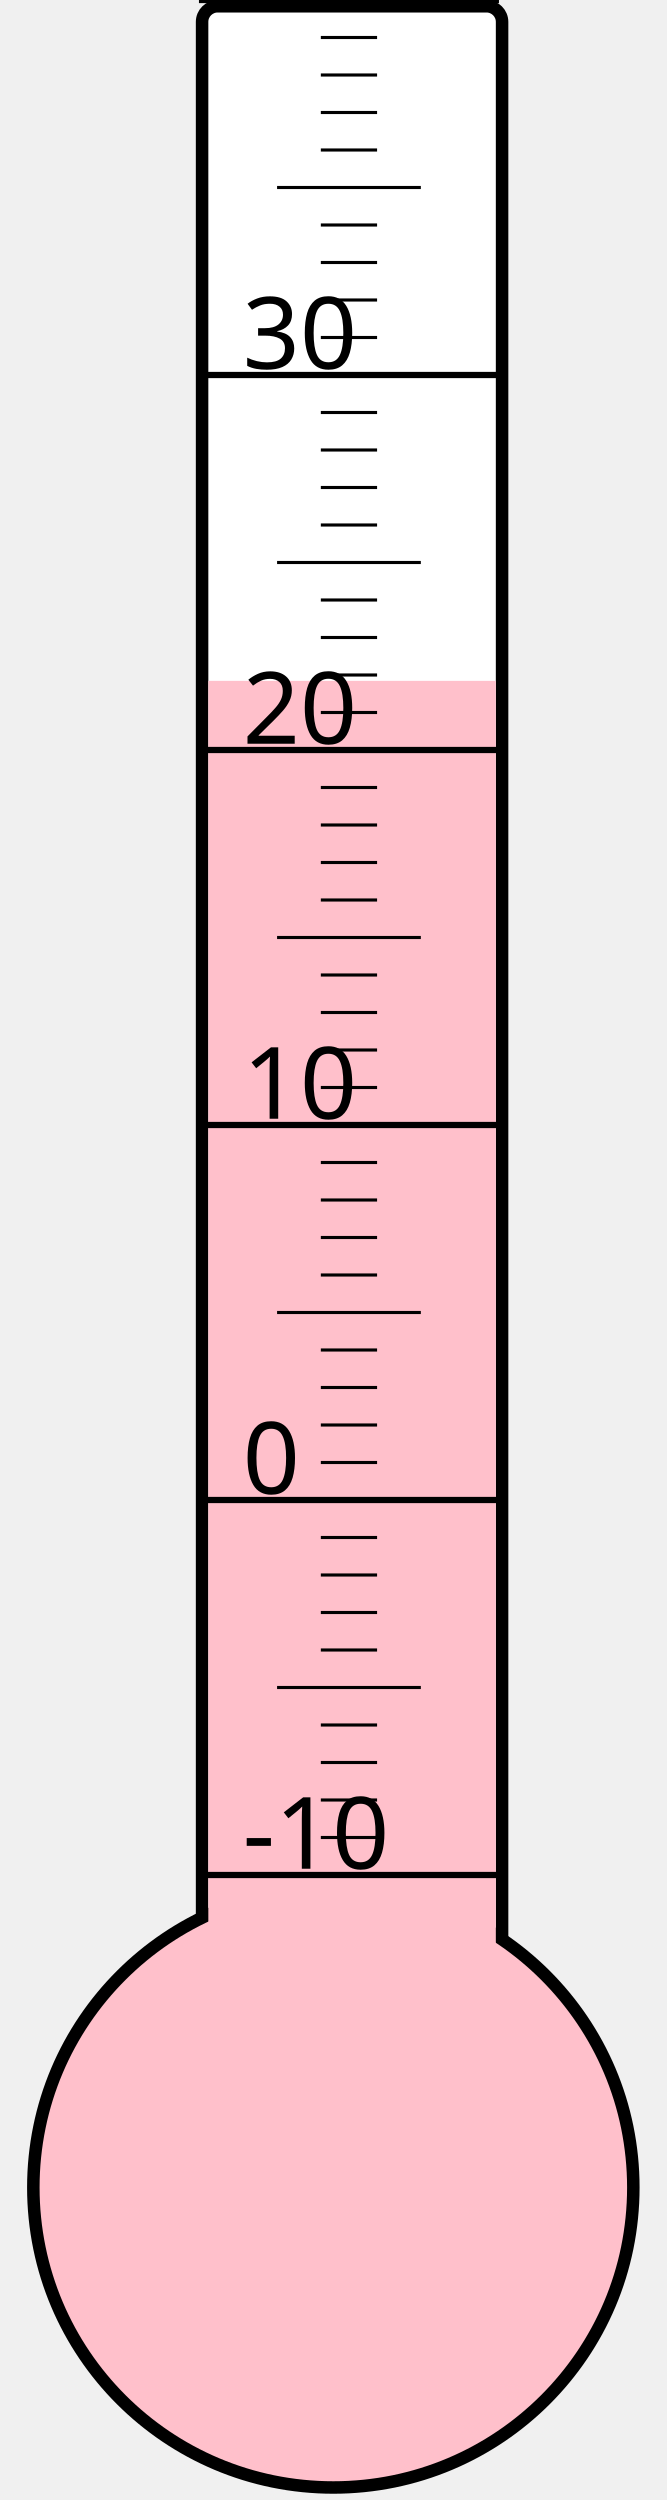
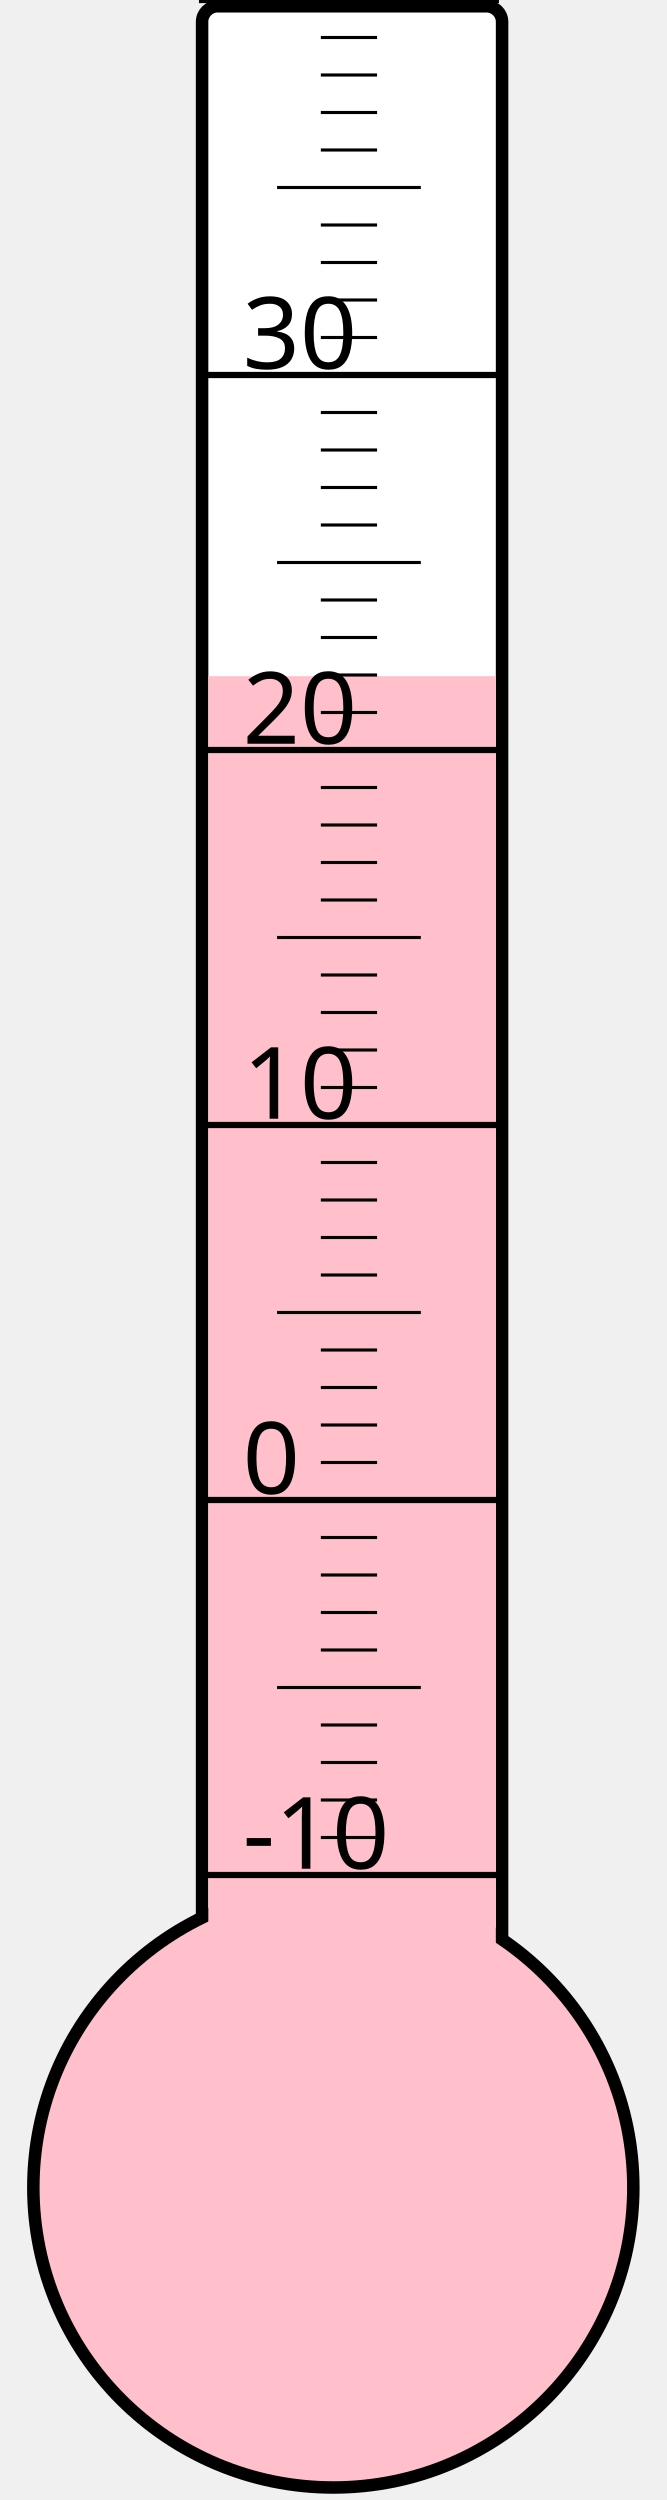
<svg xmlns="http://www.w3.org/2000/svg" width="40px" height="150px" viewBox="0 0 200 800">
  <rect width="200" height="800" x="0" y="0" style="fill: #ffffeb; fill-opacity: 0;" />
  <rect width="96" height="680" x="58" y="2" rx="5" ry="5" style="fill: white; fill-opacity: 1; stroke: black; stroke-width: 4;" />
  <circle cx="100" cy="700" r="96" style="fill: pink; stroke: black; stroke-width: 4;" />
-   <rect width="92" height="482.125" x="60" y="217.875" style="fill: pink; fill-opacity: 1; stroke-width: 0;" />
+   <rect width="92" height="483.625" x="60" y="216.375" style="fill: pink; fill-opacity: 1; stroke-width: 0;" />
  <text x="71" y="598" style="font-family: sans-serif; font-size: 24pt;">-10</text>
  <text x="71" y="478" style="font-family: sans-serif; font-size: 24pt;">0</text>
  <text x="71" y="358" style="font-family: sans-serif; font-size: 24pt;">10</text>
  <text x="71" y="238" style="font-family: sans-serif; font-size: 24pt;">20</text>
  <text x="71" y="118" style="font-family: sans-serif; font-size: 24pt;">30</text>
  <g style="stroke: black;">
    <line x1="57" y1="600" x2="153" y2="600" style="stroke-width: 2;" />
    <line x1="96" y1="588" x2="114" y2="588" style="stroke-width: 1;" />
    <line x1="96" y1="576" x2="114" y2="576" style="stroke-width: 1;" />
    <line x1="96" y1="564" x2="114" y2="564" style="stroke-width: 1;" />
    <line x1="96" y1="552" x2="114" y2="552" style="stroke-width: 1;" />
    <line x1="82" y1="540" x2="128" y2="540" style="stroke-width: 1;" />
    <line x1="96" y1="528" x2="114" y2="528" style="stroke-width: 1;" />
    <line x1="96" y1="516" x2="114" y2="516" style="stroke-width: 1;" />
    <line x1="96" y1="504" x2="114" y2="504" style="stroke-width: 1;" />
    <line x1="96" y1="492" x2="114" y2="492" style="stroke-width: 1;" />
    <line x1="57" y1="480" x2="153" y2="480" style="stroke-width: 2;" />
    <line x1="96" y1="468" x2="114" y2="468" style="stroke-width: 1;" />
    <line x1="96" y1="456" x2="114" y2="456" style="stroke-width: 1;" />
    <line x1="96" y1="444" x2="114" y2="444" style="stroke-width: 1;" />
    <line x1="96" y1="432" x2="114" y2="432" style="stroke-width: 1;" />
    <line x1="82" y1="420" x2="128" y2="420" style="stroke-width: 1;" />
    <line x1="96" y1="408" x2="114" y2="408" style="stroke-width: 1;" />
    <line x1="96" y1="396" x2="114" y2="396" style="stroke-width: 1;" />
    <line x1="96" y1="384" x2="114" y2="384" style="stroke-width: 1;" />
    <line x1="96" y1="372" x2="114" y2="372" style="stroke-width: 1;" />
    <line x1="57" y1="360" x2="153" y2="360" style="stroke-width: 2;" />
    <line x1="96" y1="348" x2="114" y2="348" style="stroke-width: 1;" />
    <line x1="96" y1="336" x2="114" y2="336" style="stroke-width: 1;" />
    <line x1="96" y1="324" x2="114" y2="324" style="stroke-width: 1;" />
    <line x1="96" y1="312" x2="114" y2="312" style="stroke-width: 1;" />
    <line x1="82" y1="300" x2="128" y2="300" style="stroke-width: 1;" />
    <line x1="96" y1="288" x2="114" y2="288" style="stroke-width: 1;" />
    <line x1="96" y1="276" x2="114" y2="276" style="stroke-width: 1;" />
    <line x1="96" y1="264" x2="114" y2="264" style="stroke-width: 1;" />
    <line x1="96" y1="252" x2="114" y2="252" style="stroke-width: 1;" />
    <line x1="57" y1="240" x2="153" y2="240" style="stroke-width: 2;" />
    <line x1="96" y1="228" x2="114" y2="228" style="stroke-width: 1;" />
    <line x1="96" y1="216" x2="114" y2="216" style="stroke-width: 1;" />
    <line x1="96" y1="204" x2="114" y2="204" style="stroke-width: 1;" />
    <line x1="96" y1="192" x2="114" y2="192" style="stroke-width: 1;" />
    <line x1="82" y1="180" x2="128" y2="180" style="stroke-width: 1;" />
    <line x1="96" y1="168" x2="114" y2="168" style="stroke-width: 1;" />
    <line x1="96" y1="156" x2="114" y2="156" style="stroke-width: 1;" />
    <line x1="96" y1="144" x2="114" y2="144" style="stroke-width: 1;" />
    <line x1="96" y1="132" x2="114" y2="132" style="stroke-width: 1;" />
    <line x1="57" y1="120" x2="153" y2="120" style="stroke-width: 2;" />
    <line x1="96" y1="108" x2="114" y2="108" style="stroke-width: 1;" />
    <line x1="96" y1="96" x2="114" y2="96" style="stroke-width: 1;" />
    <line x1="96" y1="84" x2="114" y2="84" style="stroke-width: 1;" />
    <line x1="96" y1="72" x2="114" y2="72" style="stroke-width: 1;" />
    <line x1="82" y1="60" x2="128" y2="60" style="stroke-width: 1;" />
    <line x1="96" y1="48" x2="114" y2="48" style="stroke-width: 1;" />
    <line x1="96" y1="36" x2="114" y2="36" style="stroke-width: 1;" />
    <line x1="96" y1="24" x2="114" y2="24" style="stroke-width: 1;" />
    <line x1="96" y1="12" x2="114" y2="12" style="stroke-width: 1;" />
    <line x1="57" y1="0" x2="153" y2="0" style="stroke-width: 2;" />
  </g>
</svg>
